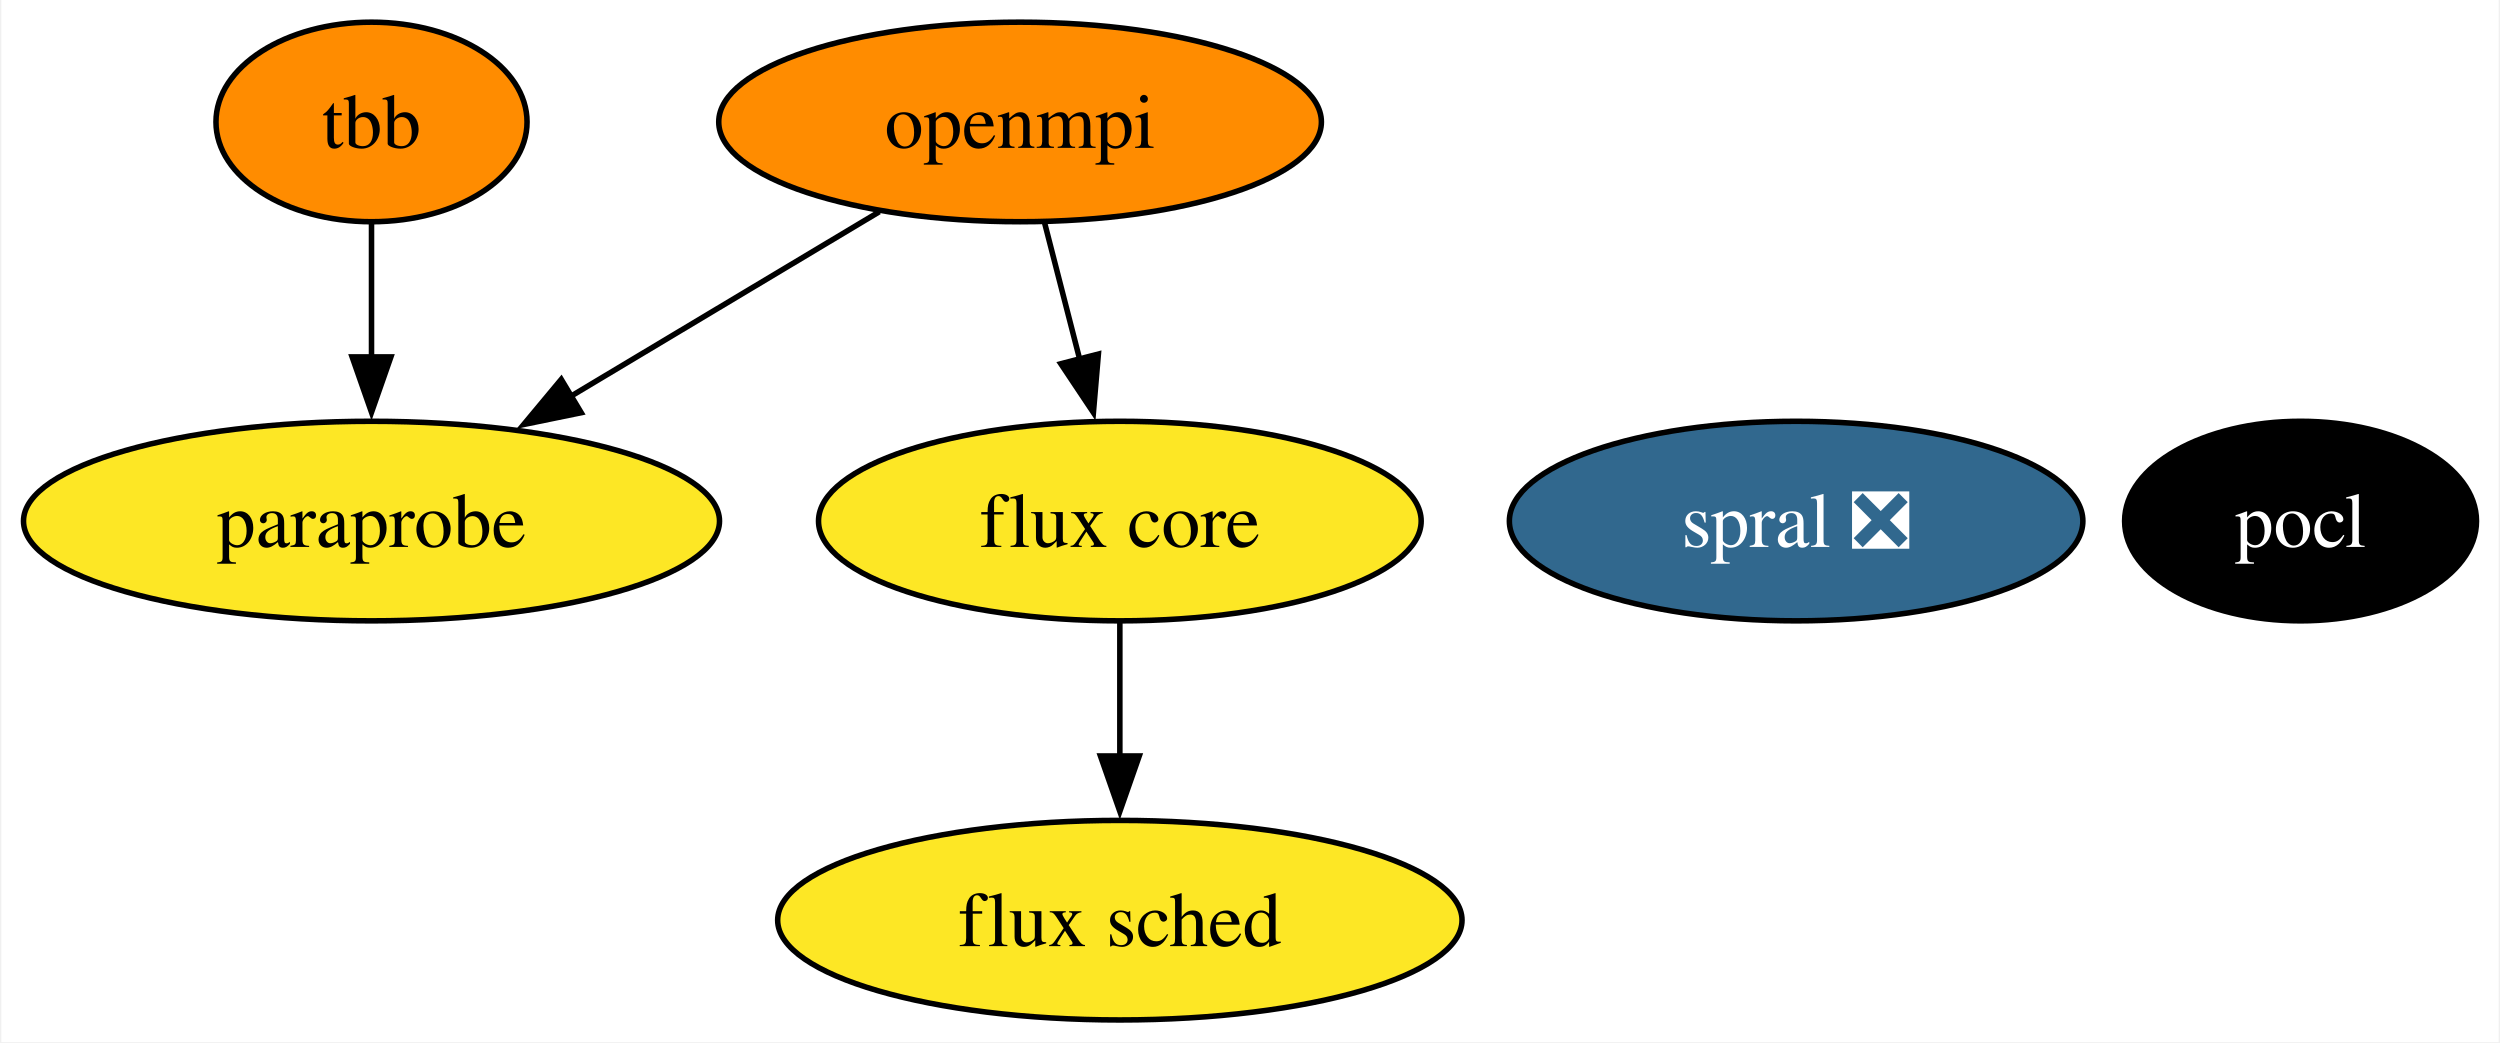
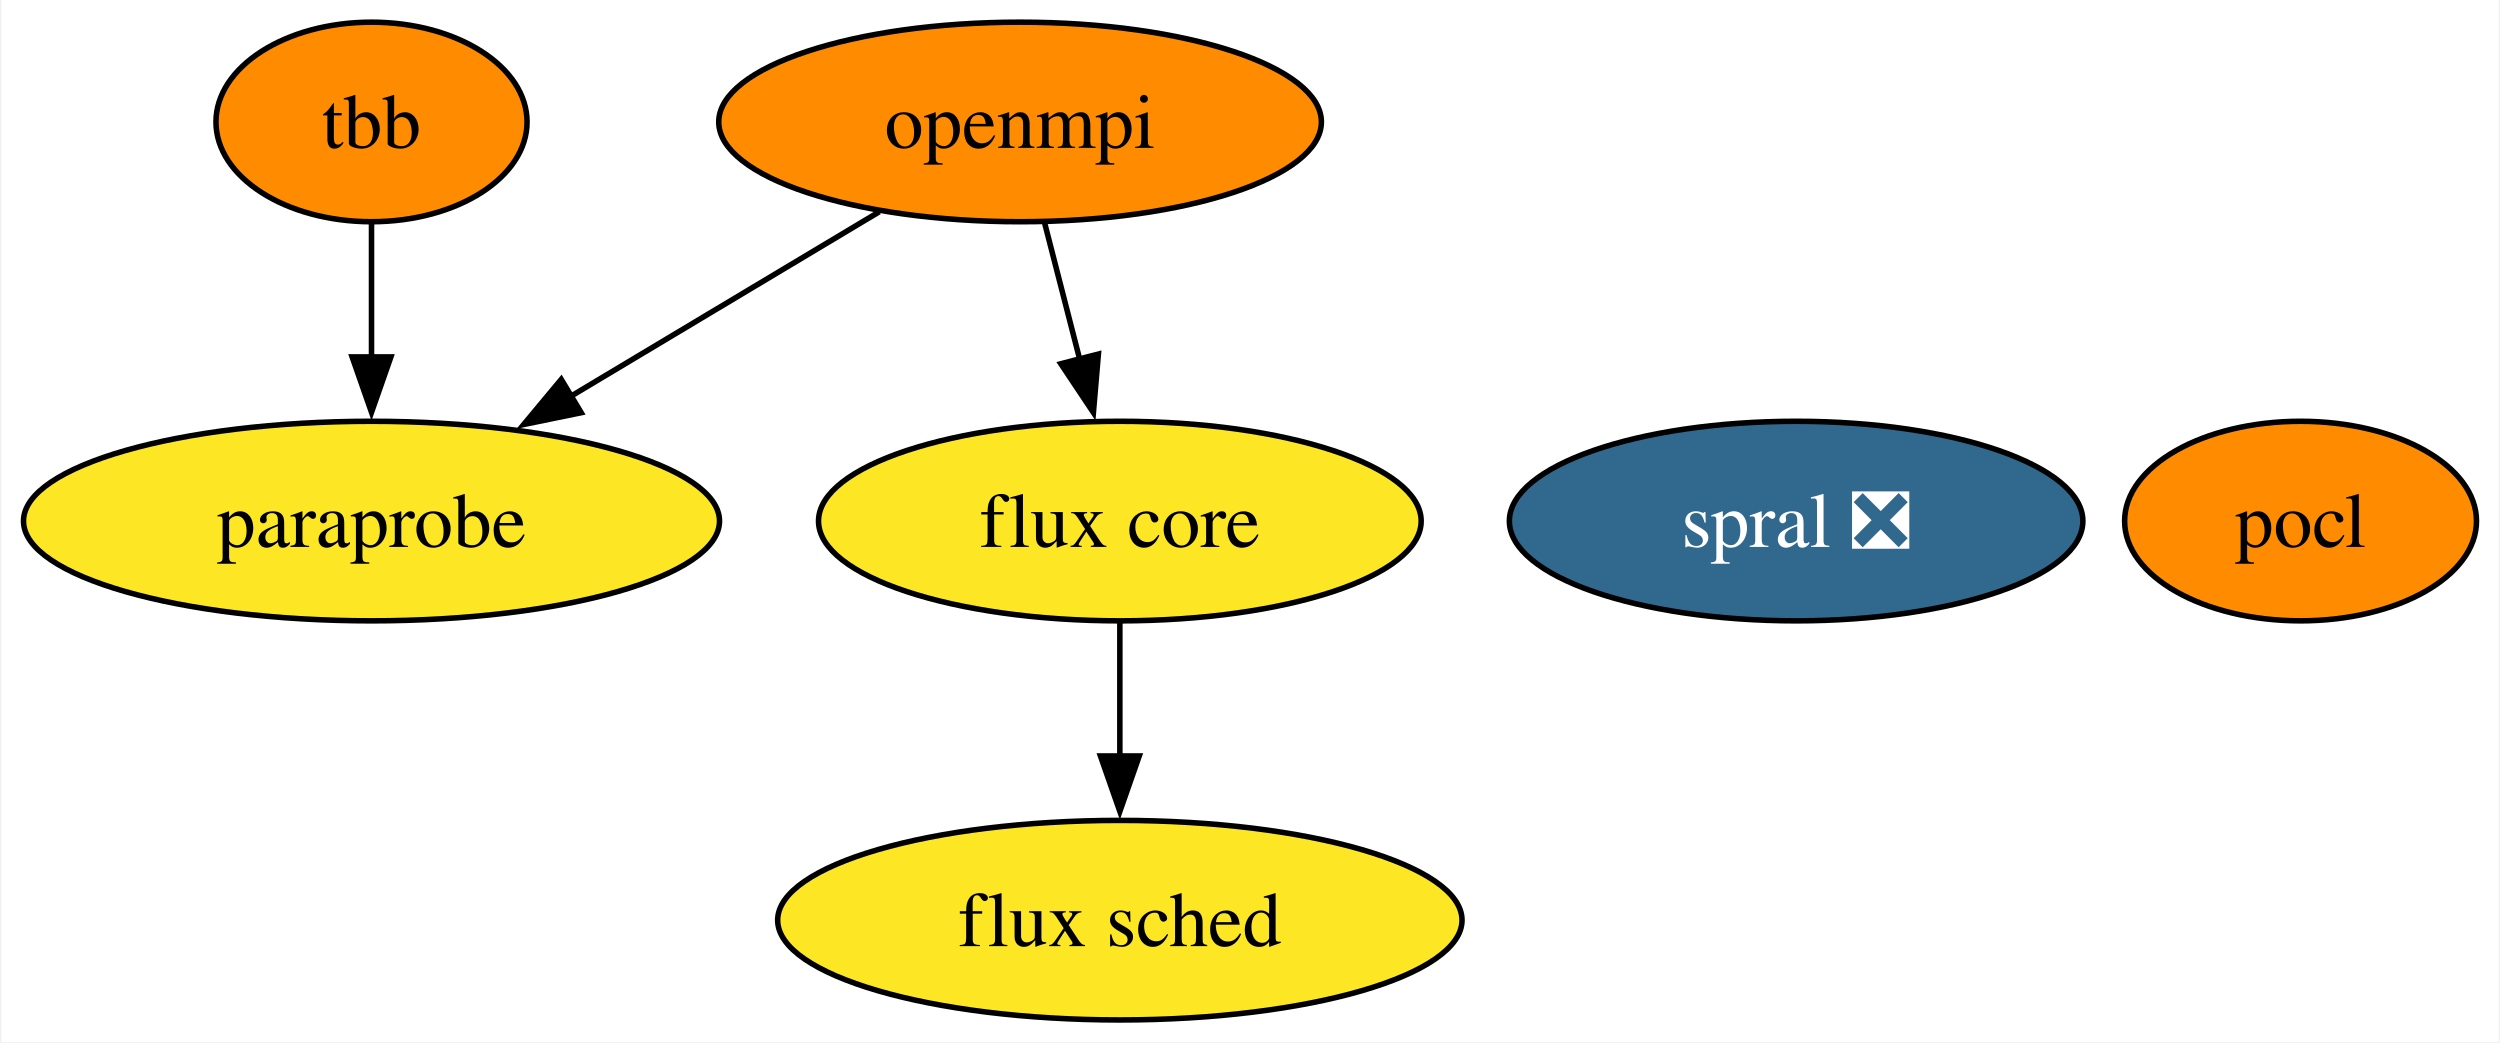
<svg xmlns="http://www.w3.org/2000/svg" xmlns:xlink="http://www.w3.org/1999/xlink" width="451pt" height="188pt" viewBox="0.00 0.00 450.52 188.00">
  <g id="graph0" class="graph" transform="scale(1 1) rotate(0) translate(4 184)">
    <polygon fill="white" stroke="none" points="-4,4 -4,-184 446.52,-184 446.52,4 -4,4" />
    <g id="node1" class="node">
      <g id="a_node1">
        <a xlink:href="https://github.com/conda-forge/openmpi-feedstock" xlink:title="openmpi">
          <ellipse fill="#ff8c00" stroke="black" cx="179.78" cy="-162" rx="54.36" ry="18" />
          <text text-anchor="middle" x="179.78" y="-157.32" font-family="Times,serif" font-size="14.00">openmpi</text>
        </a>
      </g>
    </g>
    <g id="node4" class="node">
      <g id="a_node4">
        <a xlink:href="https://github.com/conda-forge/paraprobe-feedstock" xlink:title="paraprobe">
          <ellipse fill="#fde725" stroke="black" cx="62.78" cy="-90" rx="62.78" ry="18" />
          <text text-anchor="middle" x="62.78" y="-85.33" font-family="Times,serif" font-size="14.00">paraprobe</text>
        </a>
      </g>
    </g>
    <g id="edge2" class="edge">
      <path fill="none" stroke="black" d="M154.4,-145.81C138.14,-136.09 116.8,-123.32 98.8,-112.55" />
      <polygon fill="black" stroke="black" points="100.61,-109.55 90.23,-107.42 97.01,-115.56 100.61,-109.55" />
    </g>
    <g id="node5" class="node">
      <g id="a_node5">
        <a xlink:href="https://github.com/conda-forge/flux-core-feedstock" xlink:title="flux core">
          <ellipse fill="#fde725" stroke="black" cx="197.78" cy="-90" rx="54.36" ry="18" />
          <text text-anchor="middle" x="197.78" y="-85.33" font-family="Times,serif" font-size="14.00">flux core</text>
        </a>
      </g>
    </g>
    <g id="edge1" class="edge">
      <path fill="none" stroke="black" d="M184.23,-143.7C186.13,-136.32 188.39,-127.52 190.52,-119.25" />
      <polygon fill="black" stroke="black" points="193.91,-120.13 193.01,-109.57 187.13,-118.38 193.91,-120.13" />
    </g>
    <g id="node2" class="node">
      <g id="a_node2">
        <a xlink:href="https://github.com/conda-forge/pocl-feedstock" xlink:title="pocl">
-           <ellipse fill="#000000" stroke="black" cx="410.78" cy="-90" rx="31.74" ry="18" />
-           <text text-anchor="middle" x="410.78" y="-85.33" font-family="Times,serif" font-size="14.00" fill="white">pocl</text>
+           <ellipse fill="#ff8c00" stroke="black" cx="410.78" cy="-90" rx="31.74" ry="18" />
+           <text text-anchor="middle" x="410.78" y="-85.33" font-family="Times,serif" font-size="14.00">pocl</text>
        </a>
      </g>
    </g>
    <g id="node3" class="node">
      <g id="a_node3">
        <a xlink:href="https://github.com/conda-forge/tbb-feedstock" xlink:title="tbb">
          <ellipse fill="#ff8c00" stroke="black" cx="62.78" cy="-162" rx="28.06" ry="18" />
          <text text-anchor="middle" x="62.78" y="-157.32" font-family="Times,serif" font-size="14.00">tbb</text>
        </a>
      </g>
    </g>
    <g id="edge3" class="edge">
      <path fill="none" stroke="black" d="M62.78,-143.7C62.78,-136.41 62.78,-127.73 62.78,-119.54" />
      <polygon fill="black" stroke="black" points="66.28,-119.62 62.78,-109.62 59.28,-119.62 66.28,-119.62" />
    </g>
    <g id="node6" class="node">
      <g id="a_node6">
        <a xlink:href="https://github.com/conda-forge/flux-sched-feedstock" xlink:title="flux sched">
          <ellipse fill="#fde725" stroke="black" cx="197.78" cy="-18" rx="61.73" ry="18" />
          <text text-anchor="middle" x="197.78" y="-13.32" font-family="Times,serif" font-size="14.00">flux sched</text>
        </a>
      </g>
    </g>
    <g id="edge4" class="edge">
      <path fill="none" stroke="black" d="M197.78,-71.7C197.78,-64.41 197.78,-55.73 197.78,-47.54" />
      <polygon fill="black" stroke="black" points="201.28,-47.62 197.78,-37.62 194.28,-47.62 201.28,-47.62" />
    </g>
    <g id="node7" class="node">
      <g id="a_node7">
        <a xlink:href="https://github.com/conda-forge/spral-feedstock/pull/13" xlink:title="spral ❎">
          <ellipse fill="#31688e" stroke="black" cx="319.78" cy="-90" rx="51.73" ry="18" />
          <text text-anchor="middle" x="319.78" y="-85.33" font-family="Times,serif" font-size="14.00" fill="white">spral ❎</text>
        </a>
      </g>
    </g>
  </g>
</svg>
